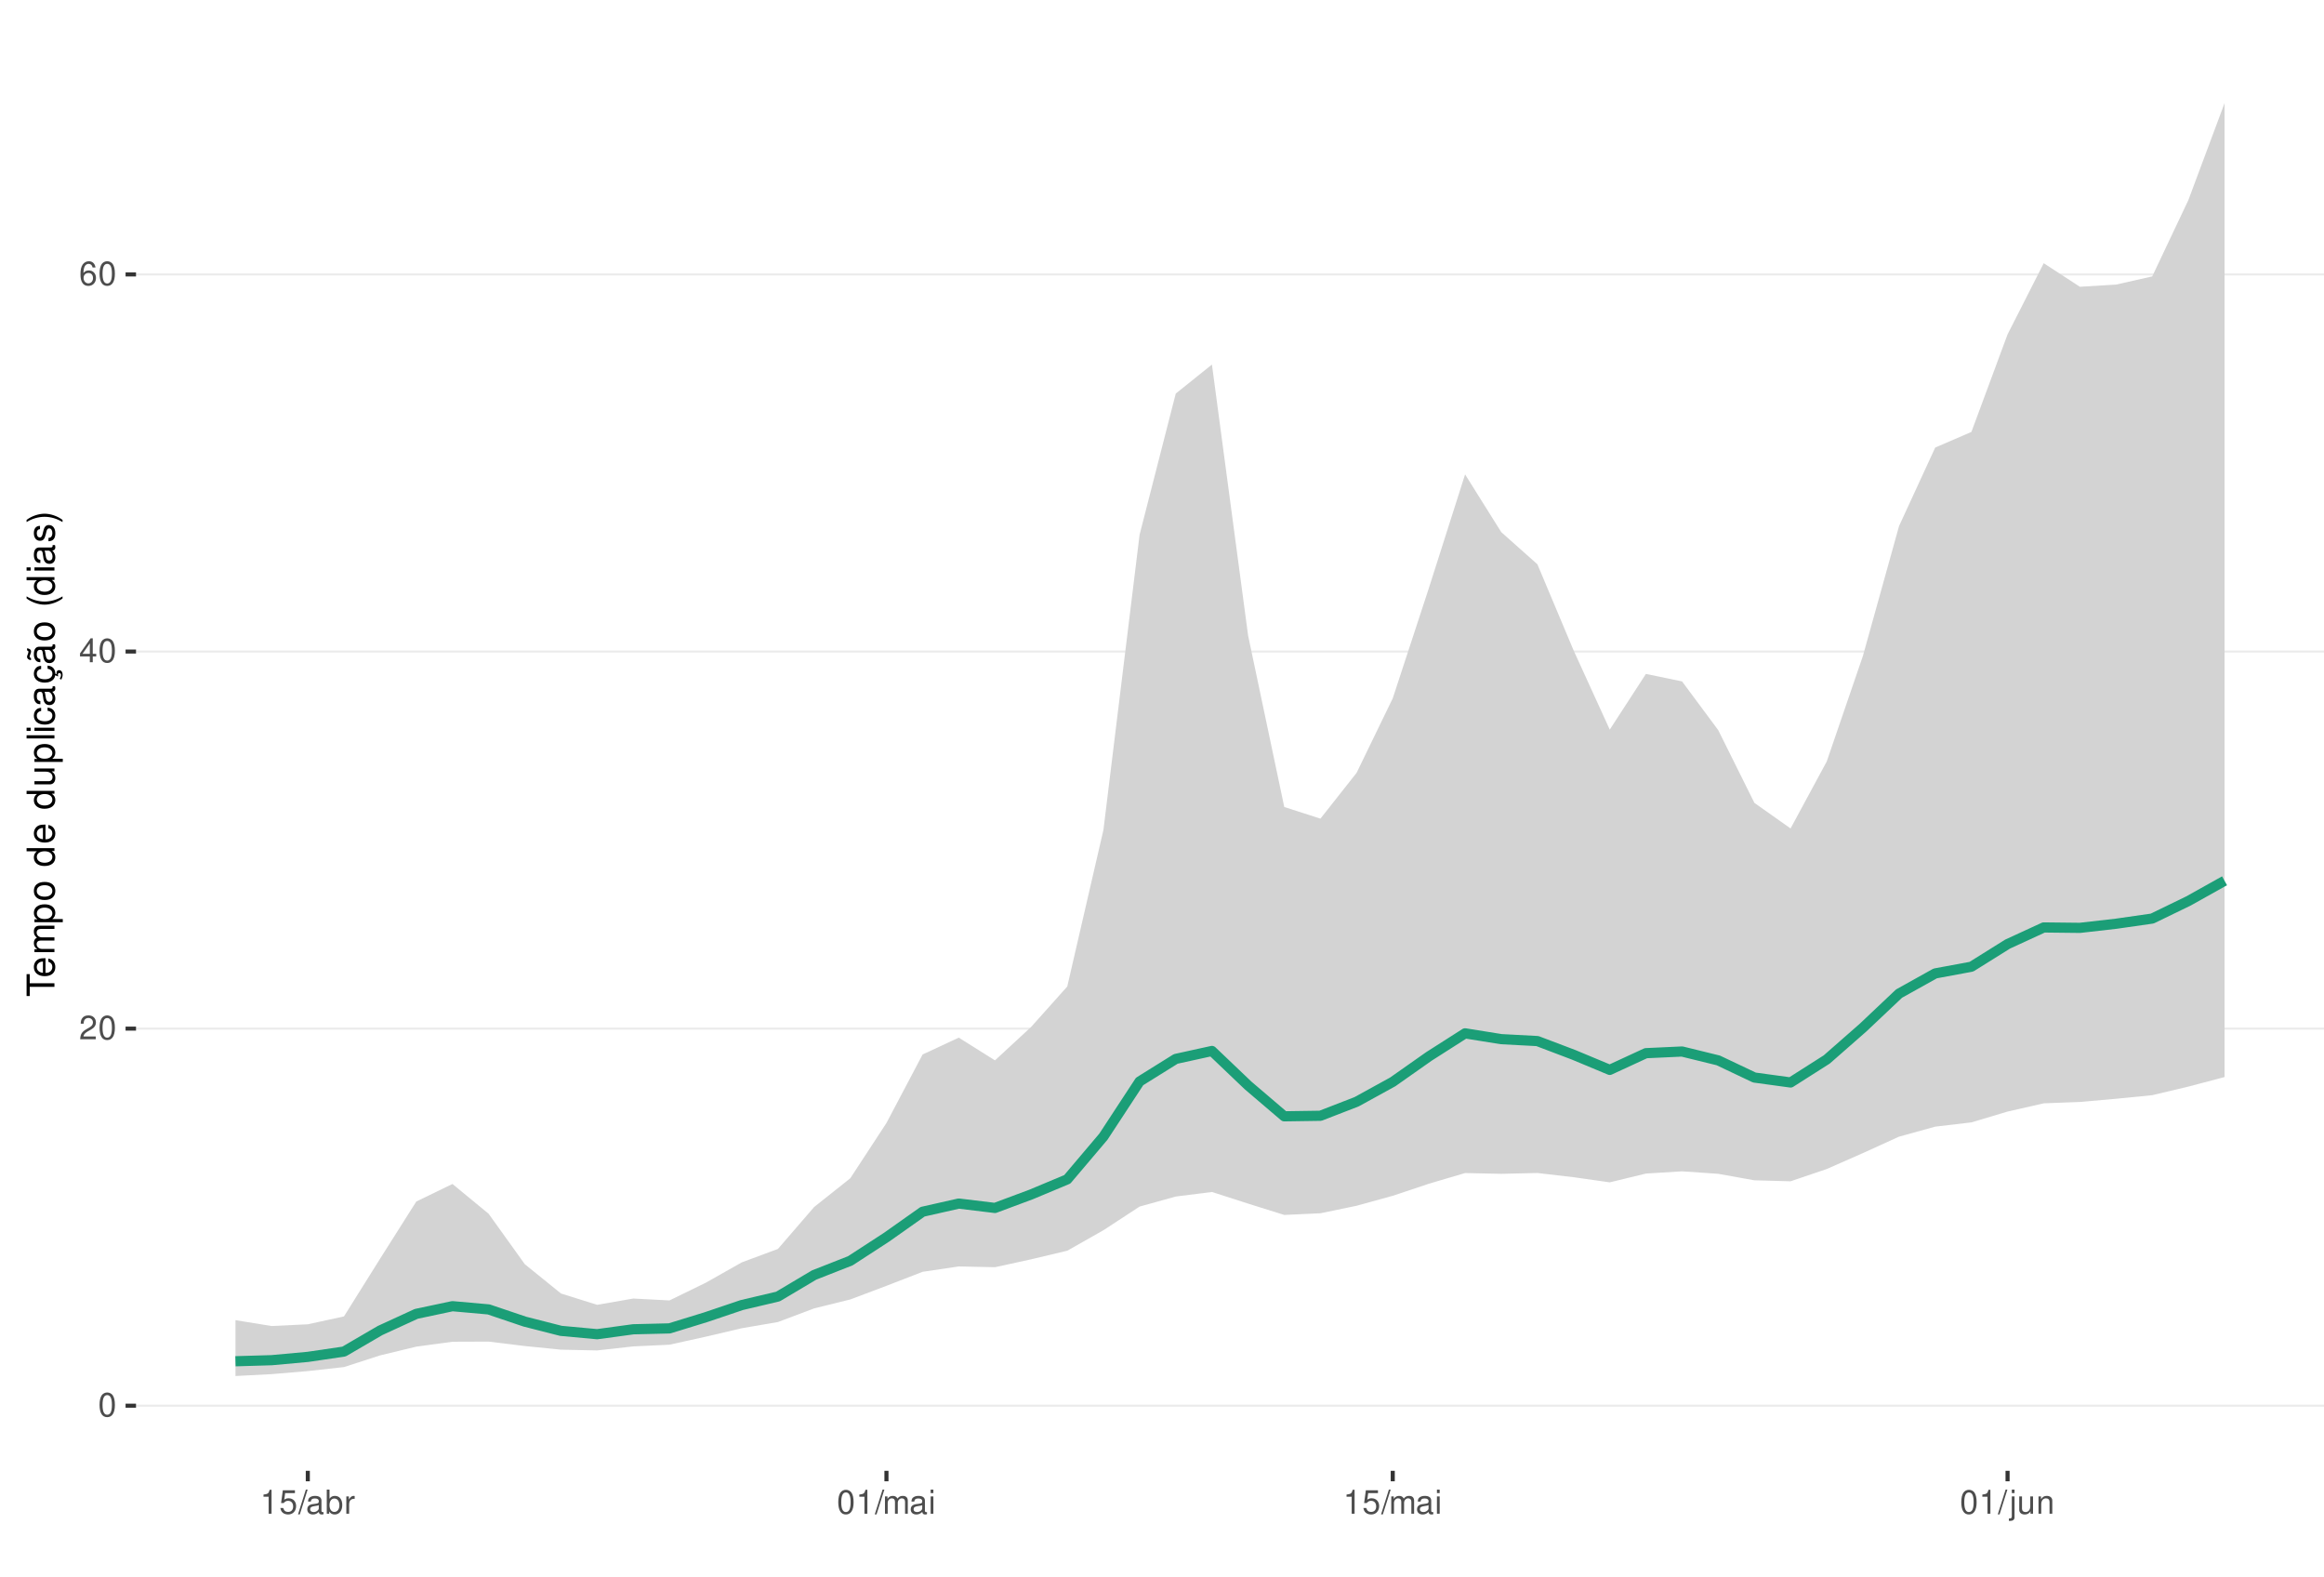
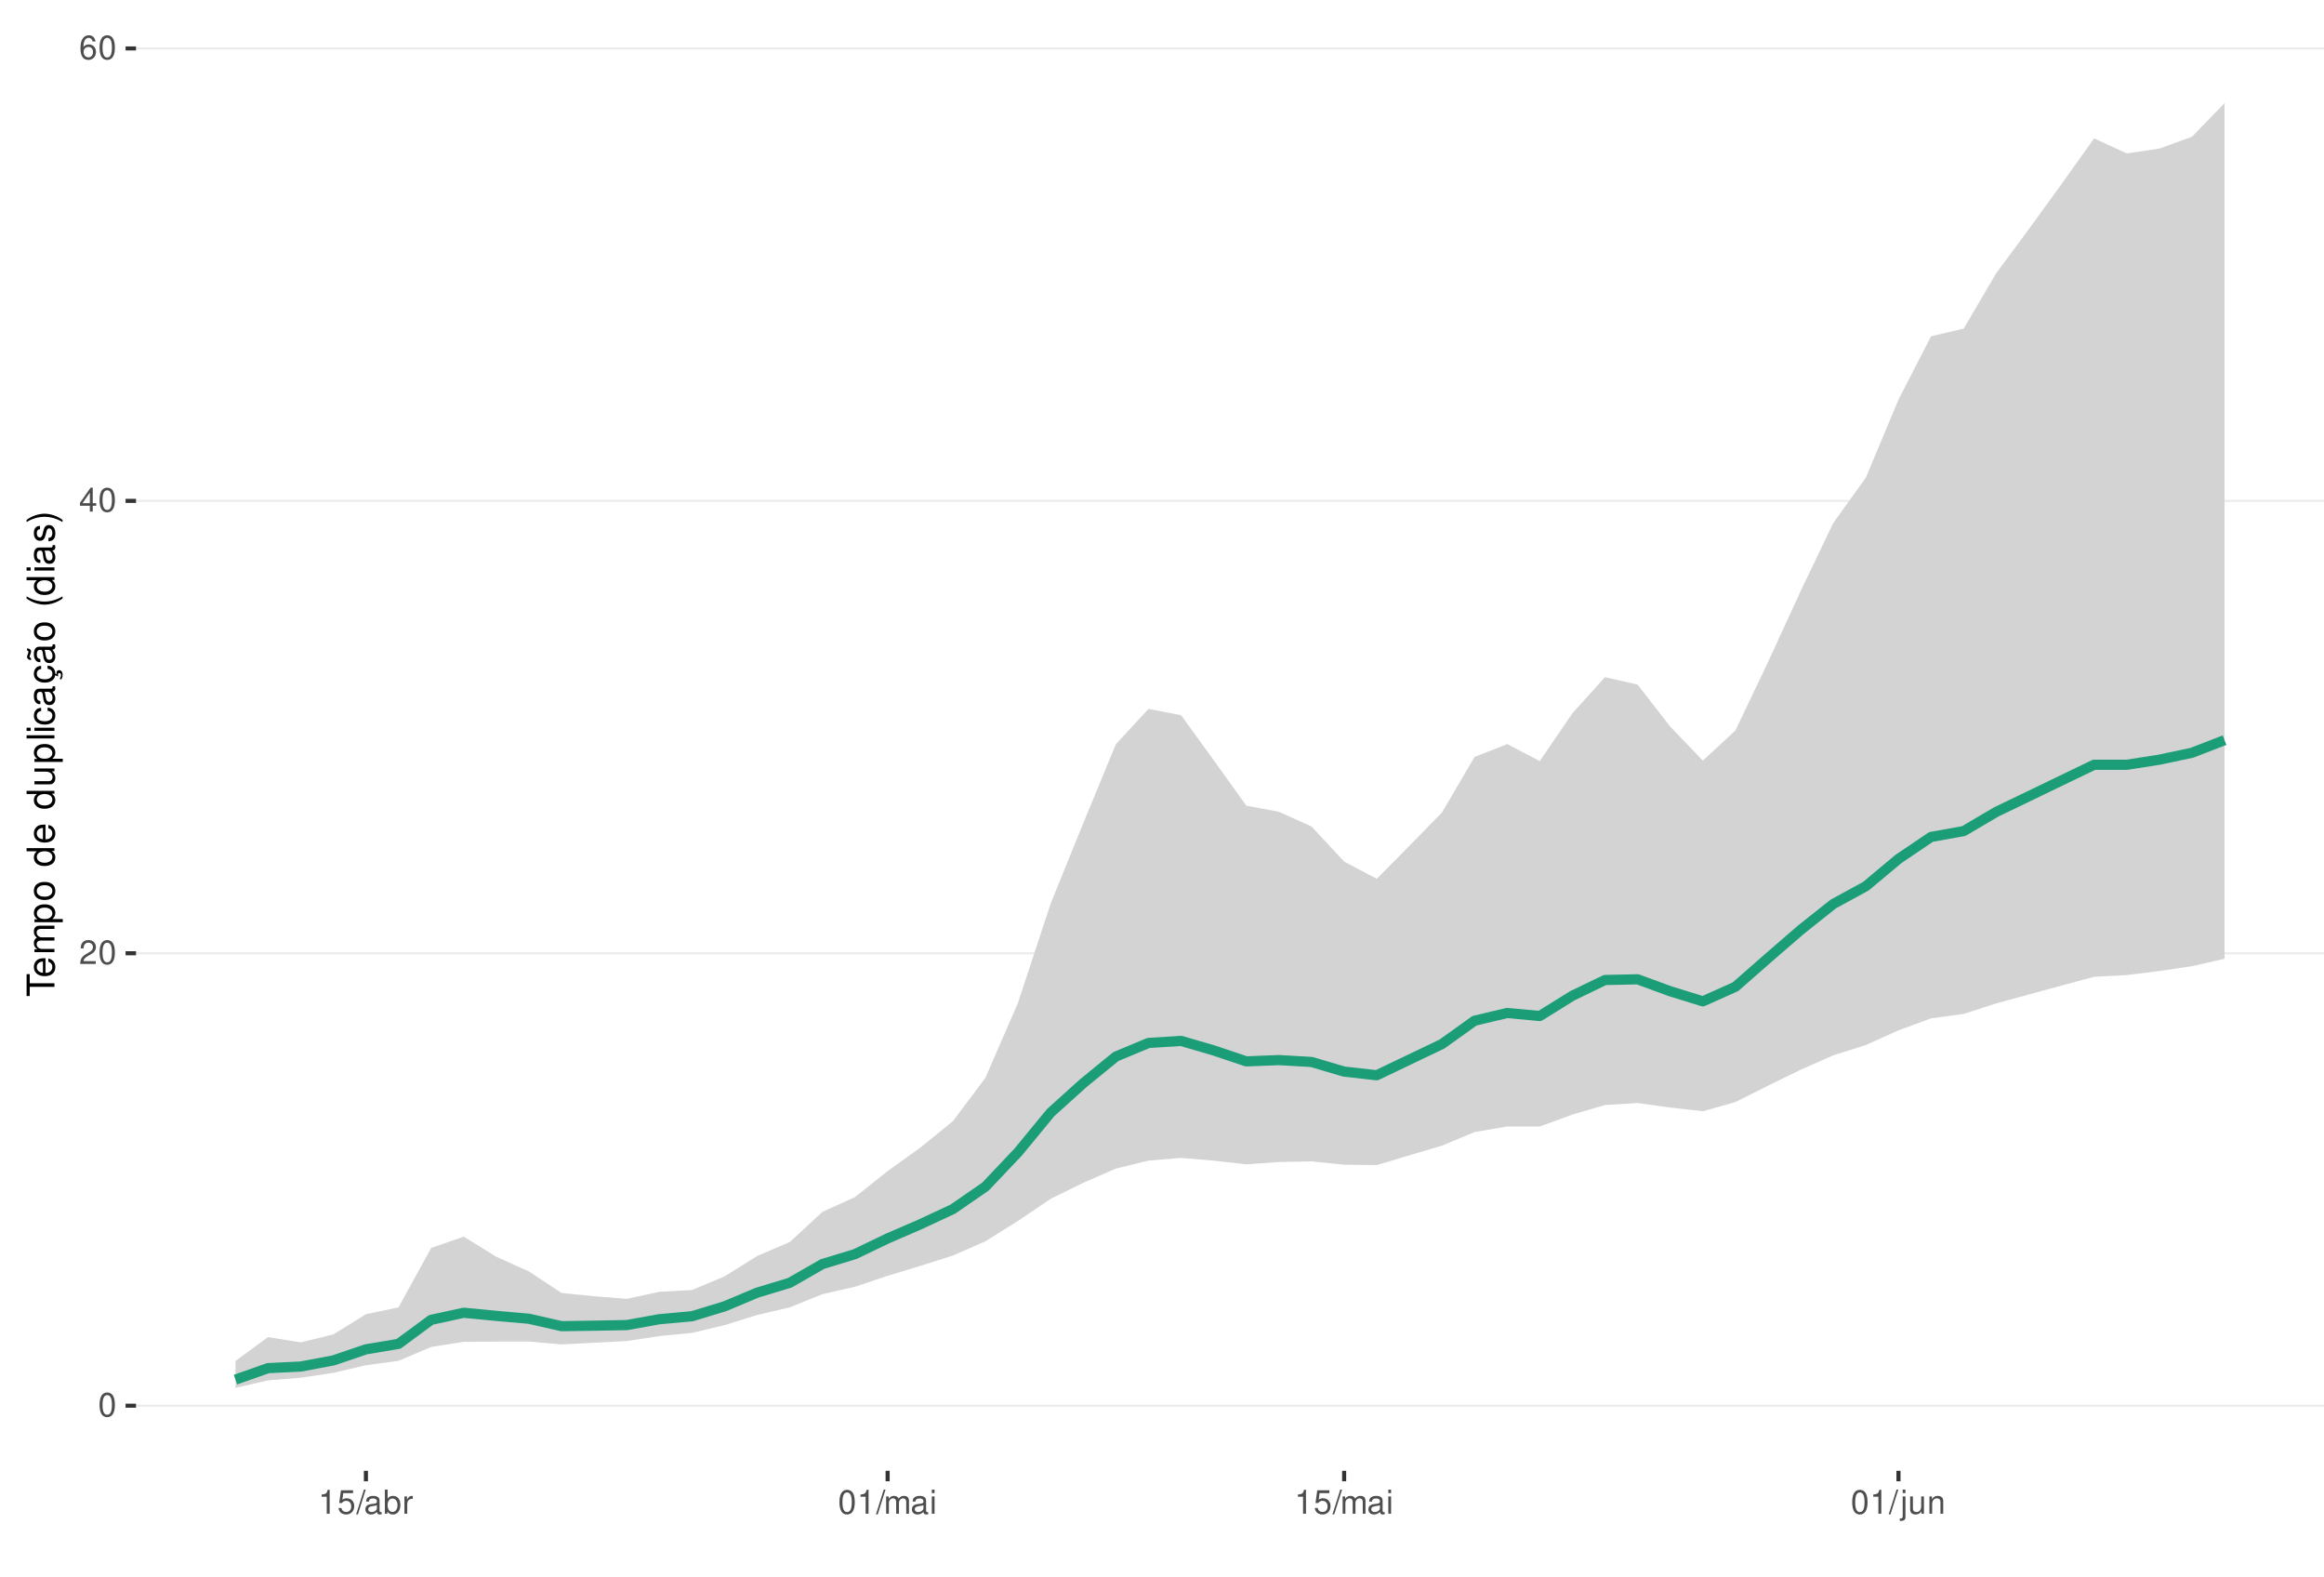
<svg xmlns="http://www.w3.org/2000/svg" xmlns:xlink="http://www.w3.org/1999/xlink" width="609pt" height="413pt" viewBox="0 0 609 413" version="1.1">
  <defs>
    <g>
      <symbol overflow="visible" id="glyph0-0">
        <path style="stroke:none;" d="" />
      </symbol>
      <symbol overflow="visible" id="glyph0-1">
        <path style="stroke:none;" d="M 2.375 -6.266 C 1.812 -6.266 1.297 -6 0.969 -5.578 C 0.578 -5.016 0.375 -4.188 0.375 -3.031 C 0.375 -0.922 1.062 0.203 2.375 0.203 C 3.672 0.203 4.391 -0.922 4.391 -2.984 C 4.391 -4.188 4.203 -5 3.797 -5.578 C 3.469 -6 2.953 -6.266 2.375 -6.266 Z M 2.375 -5.578 C 3.203 -5.578 3.609 -4.75 3.609 -3.047 C 3.609 -1.266 3.219 -0.438 2.359 -0.438 C 1.562 -0.438 1.156 -1.297 1.156 -3.016 C 1.156 -4.75 1.562 -5.578 2.375 -5.578 Z M 2.375 -5.578 " />
      </symbol>
      <symbol overflow="visible" id="glyph0-2">
        <path style="stroke:none;" d="M 4.375 -0.75 L 1.156 -0.75 C 1.234 -1.266 1.5 -1.594 2.266 -2.062 L 3.125 -2.547 C 3.984 -3.016 4.422 -3.656 4.422 -4.438 C 4.422 -4.953 4.219 -5.438 3.859 -5.781 C 3.484 -6.109 3.031 -6.266 2.453 -6.266 C 1.672 -6.266 1.094 -5.984 0.766 -5.438 C 0.547 -5.109 0.453 -4.719 0.438 -4.094 L 1.188 -4.094 C 1.219 -4.516 1.266 -4.766 1.375 -4.984 C 1.578 -5.359 1.969 -5.594 2.438 -5.594 C 3.125 -5.594 3.641 -5.094 3.641 -4.422 C 3.641 -3.906 3.359 -3.484 2.812 -3.172 L 2.016 -2.703 C 0.734 -1.969 0.359 -1.375 0.297 -0.016 L 4.375 -0.016 Z M 4.375 -0.75 " />
      </symbol>
      <symbol overflow="visible" id="glyph0-3">
        <path style="stroke:none;" d="M 2.828 -1.516 L 2.828 0 L 3.594 0 L 3.594 -1.516 L 4.5 -1.516 L 4.5 -2.203 L 3.594 -2.203 L 3.594 -6.266 L 3.031 -6.266 L 0.25 -2.312 L 0.25 -1.516 Z M 2.828 -2.203 L 0.906 -2.203 L 2.828 -4.953 Z M 2.828 -2.203 " />
      </symbol>
      <symbol overflow="visible" id="glyph0-4">
        <path style="stroke:none;" d="M 4.312 -4.625 C 4.156 -5.656 3.5 -6.266 2.578 -6.266 C 1.891 -6.266 1.297 -5.922 0.922 -5.359 C 0.531 -4.75 0.375 -3.984 0.375 -2.859 C 0.375 -1.797 0.516 -1.141 0.891 -0.578 C 1.219 -0.062 1.75 0.203 2.438 0.203 C 3.594 0.203 4.438 -0.672 4.438 -1.891 C 4.438 -3.047 3.656 -3.859 2.562 -3.859 C 1.953 -3.859 1.484 -3.641 1.156 -3.172 C 1.156 -4.719 1.641 -5.578 2.516 -5.578 C 3.062 -5.578 3.422 -5.234 3.547 -4.625 Z M 2.469 -3.188 C 3.203 -3.188 3.656 -2.672 3.656 -1.828 C 3.656 -1.047 3.141 -0.469 2.438 -0.469 C 1.734 -0.469 1.188 -1.078 1.188 -1.875 C 1.188 -2.656 1.719 -3.188 2.469 -3.188 Z M 2.469 -3.188 " />
      </symbol>
      <symbol overflow="visible" id="glyph0-5">
        <path style="stroke:none;" d="M 2.234 -4.453 L 2.234 0 L 3 0 L 3 -6.266 L 2.5 -6.266 C 2.234 -5.297 2.062 -5.172 0.891 -5.016 L 0.891 -4.453 Z M 2.234 -4.453 " />
      </symbol>
      <symbol overflow="visible" id="glyph0-6">
        <path style="stroke:none;" d="M 4.125 -6.141 L 0.953 -6.141 L 0.5 -2.797 L 1.188 -2.797 C 1.547 -3.219 1.844 -3.375 2.328 -3.375 C 3.156 -3.375 3.656 -2.797 3.656 -1.891 C 3.656 -1.016 3.156 -0.469 2.312 -0.469 C 1.656 -0.469 1.25 -0.812 1.062 -1.5 L 0.297 -1.5 C 0.406 -1 0.5 -0.766 0.672 -0.531 C 1.016 -0.062 1.641 0.203 2.344 0.203 C 3.578 0.203 4.438 -0.703 4.438 -2 C 4.438 -3.219 3.641 -4.047 2.453 -4.047 C 2.031 -4.047 1.672 -3.938 1.328 -3.672 L 1.562 -5.391 L 4.125 -5.391 Z M 4.125 -6.141 " />
      </symbol>
      <symbol overflow="visible" id="glyph0-7">
        <path style="stroke:none;" d="M 1.984 -6.312 L -0.062 0.172 L 0.406 0.172 L 2.453 -6.312 Z M 1.984 -6.312 " />
      </symbol>
      <symbol overflow="visible" id="glyph0-8">
        <path style="stroke:none;" d="M 4.625 -0.422 C 4.547 -0.406 4.516 -0.406 4.469 -0.406 C 4.219 -0.406 4.078 -0.531 4.078 -0.766 L 4.078 -3.422 C 4.078 -4.234 3.5 -4.672 2.375 -4.672 C 1.719 -4.672 1.188 -4.469 0.875 -4.141 C 0.672 -3.906 0.578 -3.641 0.562 -3.188 L 1.297 -3.188 C 1.344 -3.75 1.672 -4 2.359 -4 C 3.016 -4 3.375 -3.75 3.375 -3.328 L 3.375 -3.141 C 3.359 -2.828 3.203 -2.703 2.609 -2.625 C 1.594 -2.5 1.438 -2.469 1.156 -2.359 C 0.625 -2.125 0.359 -1.734 0.359 -1.141 C 0.359 -0.312 0.938 0.203 1.859 0.203 C 2.422 0.203 2.875 0 3.391 -0.469 C 3.438 0 3.672 0.203 4.141 0.203 C 4.297 0.203 4.391 0.188 4.625 0.125 Z M 3.375 -1.422 C 3.375 -1.188 3.297 -1.031 3.078 -0.844 C 2.781 -0.578 2.438 -0.438 2.016 -0.438 C 1.453 -0.438 1.109 -0.703 1.109 -1.156 C 1.109 -1.641 1.422 -1.875 2.203 -1.984 C 2.984 -2.094 3.125 -2.125 3.375 -2.234 Z M 3.375 -1.422 " />
      </symbol>
      <symbol overflow="visible" id="glyph0-9">
        <path style="stroke:none;" d="M 0.469 -6.312 L 0.469 0 L 1.109 0 L 1.109 -0.578 C 1.469 -0.047 1.922 0.203 2.547 0.203 C 3.75 0.203 4.531 -0.781 4.531 -2.281 C 4.531 -3.75 3.797 -4.672 2.594 -4.672 C 1.969 -4.672 1.531 -4.438 1.188 -3.922 L 1.188 -6.312 Z M 2.453 -3.984 C 3.25 -3.984 3.781 -3.297 3.781 -2.203 C 3.781 -1.172 3.234 -0.469 2.453 -0.469 C 1.672 -0.469 1.188 -1.172 1.188 -2.234 C 1.188 -3.297 1.672 -3.984 2.453 -3.984 Z M 2.453 -3.984 " />
      </symbol>
      <symbol overflow="visible" id="glyph0-10">
        <path style="stroke:none;" d="M 0.594 -4.531 L 0.594 0 L 1.328 0 L 1.328 -2.359 C 1.328 -3.438 1.781 -3.938 2.781 -3.906 L 2.781 -4.641 C 2.656 -4.656 2.594 -4.672 2.5 -4.672 C 2.031 -4.672 1.672 -4.391 1.266 -3.719 L 1.266 -4.531 Z M 0.594 -4.531 " />
      </symbol>
      <symbol overflow="visible" id="glyph0-11">
        <path style="stroke:none;" d="M 0.609 -4.531 L 0.609 0 L 1.328 0 L 1.328 -2.844 C 1.328 -3.5 1.812 -4.031 2.391 -4.031 C 2.938 -4.031 3.234 -3.703 3.234 -3.125 L 3.234 0 L 3.969 0 L 3.969 -2.844 C 3.969 -3.5 4.438 -4.031 5.031 -4.031 C 5.562 -4.031 5.875 -3.703 5.875 -3.125 L 5.875 0 L 6.594 0 L 6.594 -3.406 C 6.594 -4.219 6.125 -4.672 5.281 -4.672 C 4.672 -4.672 4.312 -4.484 3.891 -3.969 C 3.625 -4.453 3.25 -4.672 2.672 -4.672 C 2.062 -4.672 1.656 -4.438 1.266 -3.891 L 1.266 -4.531 Z M 0.609 -4.531 " />
      </symbol>
      <symbol overflow="visible" id="glyph0-12">
        <path style="stroke:none;" d="M 1.297 -4.531 L 0.578 -4.531 L 0.578 0 L 1.297 0 Z M 1.297 -6.312 L 0.578 -6.312 L 0.578 -5.406 L 1.297 -5.406 Z M 1.297 -6.312 " />
      </symbol>
      <symbol overflow="visible" id="glyph0-13">
        <path style="stroke:none;" d="M 0.609 -4.531 L 0.609 0.656 C 0.609 1.109 0.469 1.25 0.016 1.25 C -0.031 1.25 -0.062 1.25 -0.156 1.25 L -0.156 1.859 C -0.062 1.875 -0.031 1.891 0.094 1.891 C 0.906 1.891 1.328 1.562 1.328 0.938 L 1.328 -4.531 Z M 1.328 -6.312 L 0.609 -6.312 L 0.609 -5.406 L 1.328 -5.406 Z M 1.328 -6.312 " />
      </symbol>
      <symbol overflow="visible" id="glyph0-14">
        <path style="stroke:none;" d="M 4.172 0 L 4.172 -4.531 L 3.453 -4.531 L 3.453 -1.969 C 3.453 -1.031 2.969 -0.438 2.219 -0.438 C 1.641 -0.438 1.281 -0.781 1.281 -1.328 L 1.281 -4.531 L 0.562 -4.531 L 0.562 -1.031 C 0.562 -0.281 1.125 0.203 2.016 0.203 C 2.672 0.203 3.094 -0.031 3.516 -0.625 L 3.516 0 Z M 4.172 0 " />
      </symbol>
      <symbol overflow="visible" id="glyph0-15">
        <path style="stroke:none;" d="M 0.609 -4.531 L 0.609 0 L 1.328 0 L 1.328 -2.5 C 1.328 -3.422 1.812 -4.031 2.562 -4.031 C 3.141 -4.031 3.5 -3.688 3.5 -3.141 L 3.5 0 L 4.219 0 L 4.219 -3.422 C 4.219 -4.188 3.656 -4.672 2.781 -4.672 C 2.109 -4.672 1.672 -4.406 1.266 -3.781 L 1.266 -4.531 Z M 0.609 -4.531 " />
      </symbol>
      <symbol overflow="visible" id="glyph1-0">
        <path style="stroke:none;" d="" />
      </symbol>
      <symbol overflow="visible" id="glyph1-1">
        <path style="stroke:none;" d="M -6.469 -3.547 L -6.469 -5.938 L -7.297 -5.938 L -7.297 -0.203 L -6.469 -0.203 L -6.469 -2.609 L 0 -2.609 L 0 -3.547 Z M -6.469 -3.547 " />
      </symbol>
      <symbol overflow="visible" id="glyph1-2">
        <path style="stroke:none;" d="M -2.344 -5.125 C -3.141 -5.125 -3.625 -5.062 -4.016 -4.922 C -4.875 -4.578 -5.391 -3.781 -5.391 -2.797 C -5.391 -1.344 -4.281 -0.406 -2.547 -0.406 C -0.812 -0.406 0.234 -1.297 0.234 -2.781 C 0.234 -3.984 -0.453 -4.812 -1.594 -5.016 L -1.594 -4.188 C -0.906 -3.953 -0.547 -3.484 -0.547 -2.812 C -0.547 -2.281 -0.781 -1.828 -1.219 -1.547 C -1.516 -1.344 -1.812 -1.281 -2.344 -1.266 Z M -3.016 -1.297 C -3.984 -1.359 -4.625 -1.953 -4.625 -2.797 C -4.625 -3.641 -3.953 -4.234 -3.016 -4.234 Z M -3.016 -1.297 " />
      </symbol>
      <symbol overflow="visible" id="glyph1-3">
        <path style="stroke:none;" d="M -5.234 -0.703 L 0 -0.703 L 0 -1.547 L -3.297 -1.547 C -4.047 -1.547 -4.656 -2.094 -4.656 -2.766 C -4.656 -3.391 -4.281 -3.734 -3.609 -3.734 L 0 -3.734 L 0 -4.578 L -3.297 -4.578 C -4.047 -4.578 -4.656 -5.125 -4.656 -5.812 C -4.656 -6.422 -4.266 -6.781 -3.609 -6.781 L 0 -6.781 L 0 -7.625 L -3.938 -7.625 C -4.875 -7.625 -5.391 -7.078 -5.391 -6.094 C -5.391 -5.406 -5.188 -4.984 -4.594 -4.484 C -5.156 -4.188 -5.391 -3.766 -5.391 -3.078 C -5.391 -2.375 -5.125 -1.906 -4.5 -1.469 L -5.234 -1.469 Z M -5.234 -0.703 " />
      </symbol>
      <symbol overflow="visible" id="glyph1-4">
        <path style="stroke:none;" d="M 2.188 -0.547 L 2.188 -1.375 L -0.547 -1.375 C -0.016 -1.812 0.234 -2.312 0.234 -2.984 C 0.234 -4.344 -0.859 -5.234 -2.531 -5.234 C -4.297 -5.234 -5.391 -4.375 -5.391 -2.984 C -5.391 -2.266 -5.062 -1.703 -4.453 -1.312 L -5.234 -1.312 L -5.234 -0.547 Z M -4.609 -2.844 C -4.609 -3.766 -3.797 -4.359 -2.547 -4.359 C -1.359 -4.359 -0.547 -3.75 -0.547 -2.844 C -0.547 -1.953 -1.344 -1.375 -2.578 -1.375 C -3.812 -1.375 -4.609 -1.953 -4.609 -2.844 Z M -4.609 -2.844 " />
      </symbol>
      <symbol overflow="visible" id="glyph1-5">
        <path style="stroke:none;" d="M -5.391 -2.719 C -5.391 -1.234 -4.344 -0.359 -2.578 -0.359 C -0.812 -0.359 0.234 -1.234 0.234 -2.734 C 0.234 -4.203 -0.812 -5.094 -2.547 -5.094 C -4.359 -5.094 -5.391 -4.234 -5.391 -2.719 Z M -4.625 -2.734 C -4.625 -3.672 -3.844 -4.234 -2.547 -4.234 C -1.312 -4.234 -0.547 -3.656 -0.547 -2.734 C -0.547 -1.797 -1.312 -1.234 -2.578 -1.234 C -3.844 -1.234 -4.625 -1.797 -4.625 -2.734 Z M -4.625 -2.734 " />
      </symbol>
      <symbol overflow="visible" id="glyph1-6">
        <path style="stroke:none;" d="" />
      </symbol>
      <symbol overflow="visible" id="glyph1-7">
        <path style="stroke:none;" d="M -7.297 -4.953 L -7.297 -4.125 L -4.578 -4.125 C -5.109 -3.766 -5.391 -3.203 -5.391 -2.516 C -5.391 -1.156 -4.297 -0.266 -2.625 -0.266 C -0.859 -0.266 0.234 -1.125 0.234 -2.547 C 0.234 -3.266 -0.047 -3.766 -0.688 -4.203 L 0 -4.203 L 0 -4.953 Z M -4.609 -2.656 C -4.609 -3.547 -3.812 -4.125 -2.562 -4.125 C -1.344 -4.125 -0.547 -3.547 -0.547 -2.656 C -0.547 -1.734 -1.359 -1.125 -2.578 -1.125 C -3.797 -1.125 -4.609 -1.734 -4.609 -2.656 Z M -4.609 -2.656 " />
      </symbol>
      <symbol overflow="visible" id="glyph1-8">
        <path style="stroke:none;" d="M 0 -4.812 L -5.234 -4.812 L -5.234 -3.984 L -2.266 -3.984 C -1.203 -3.984 -0.5 -3.438 -0.5 -2.562 C -0.5 -1.906 -0.906 -1.484 -1.531 -1.484 L -5.234 -1.484 L -5.234 -0.656 L -1.203 -0.656 C -0.328 -0.656 0.234 -1.297 0.234 -2.312 C 0.234 -3.094 -0.047 -3.578 -0.734 -4.062 L 0 -4.062 Z M 0 -4.812 " />
      </symbol>
      <symbol overflow="visible" id="glyph1-9">
        <path style="stroke:none;" d="M -7.297 -1.516 L -7.297 -0.688 L 0 -0.688 L 0 -1.516 Z M -7.297 -1.516 " />
      </symbol>
      <symbol overflow="visible" id="glyph1-10">
        <path style="stroke:none;" d="M -5.234 -1.5 L -5.234 -0.672 L 0 -0.672 L 0 -1.5 Z M -7.297 -1.5 L -7.297 -0.656 L -6.234 -0.656 L -6.234 -1.5 Z M -7.297 -1.5 " />
      </symbol>
      <symbol overflow="visible" id="glyph1-11">
        <path style="stroke:none;" d="M -3.484 -4.703 C -3.984 -4.672 -4.312 -4.562 -4.609 -4.359 C -5.094 -4 -5.391 -3.375 -5.391 -2.641 C -5.391 -1.219 -4.266 -0.312 -2.531 -0.312 C -0.844 -0.312 0.234 -1.203 0.234 -2.625 C 0.234 -3.875 -0.516 -4.672 -1.797 -4.766 L -1.797 -3.938 C -0.953 -3.797 -0.547 -3.359 -0.547 -2.656 C -0.547 -1.734 -1.297 -1.188 -2.531 -1.188 C -3.844 -1.188 -4.625 -1.719 -4.625 -2.625 C -4.625 -3.328 -4.203 -3.766 -3.484 -3.875 Z M -3.484 -4.703 " />
      </symbol>
      <symbol overflow="visible" id="glyph1-12">
        <path style="stroke:none;" d="M -0.484 -5.344 C -0.469 -5.266 -0.469 -5.219 -0.469 -5.172 C -0.469 -4.875 -0.625 -4.719 -0.875 -4.719 L -3.953 -4.719 C -4.891 -4.719 -5.391 -4.047 -5.391 -2.75 C -5.391 -1.984 -5.172 -1.375 -4.781 -1.016 C -4.516 -0.766 -4.203 -0.672 -3.688 -0.656 L -3.688 -1.484 C -4.328 -1.562 -4.625 -1.938 -4.625 -2.719 C -4.625 -3.484 -4.344 -3.891 -3.844 -3.891 L -3.625 -3.891 C -3.266 -3.875 -3.125 -3.703 -3.047 -3.016 C -2.891 -1.844 -2.844 -1.656 -2.719 -1.344 C -2.453 -0.734 -2 -0.422 -1.312 -0.422 C -0.375 -0.422 0.234 -1.078 0.234 -2.141 C 0.234 -2.797 0 -3.328 -0.547 -3.922 C 0 -3.984 0.234 -4.234 0.234 -4.781 C 0.234 -4.953 0.203 -5.062 0.141 -5.344 Z M -1.656 -3.891 C -1.375 -3.891 -1.203 -3.812 -0.969 -3.562 C -0.656 -3.219 -0.5 -2.812 -0.5 -2.312 C -0.5 -1.672 -0.812 -1.297 -1.344 -1.297 C -1.891 -1.297 -2.172 -1.656 -2.297 -2.547 C -2.422 -3.438 -2.453 -3.609 -2.594 -3.891 Z M -1.656 -3.891 " />
      </symbol>
      <symbol overflow="visible" id="glyph1-13">
        <path style="stroke:none;" d="M 0.234 -2.641 C 0.234 -3.875 -0.547 -4.703 -1.797 -4.766 L -1.797 -3.938 C -0.953 -3.797 -0.531 -3.359 -0.531 -2.656 C -0.531 -1.734 -1.281 -1.188 -2.516 -1.188 C -3.844 -1.188 -4.625 -1.719 -4.625 -2.625 C -4.625 -3.328 -4.203 -3.766 -3.484 -3.875 L -3.484 -4.703 C -3.984 -4.672 -4.312 -4.562 -4.609 -4.359 C -5.094 -4 -5.391 -3.375 -5.391 -2.641 C -5.391 -1.219 -4.266 -0.312 -2.531 -0.312 C -1.469 -0.312 -0.625 -0.672 -0.156 -1.312 C 0.047 -1.594 0.125 -1.812 0.203 -2.25 L 0.922 -1.938 L 0.984 -2.062 C 0.938 -2.188 0.906 -2.25 0.906 -2.375 C 0.906 -2.656 1.047 -2.828 1.281 -2.828 C 1.547 -2.828 1.734 -2.594 1.734 -2.297 C 1.734 -2.031 1.672 -1.844 1.438 -1.406 L 1.406 -1.312 L 1.812 -1.094 C 2.078 -1.75 2.141 -1.953 2.141 -2.344 C 2.141 -3.109 1.781 -3.578 1.203 -3.578 C 0.781 -3.578 0.547 -3.297 0.547 -2.797 C 0.547 -2.703 0.547 -2.641 0.562 -2.516 Z M 0.234 -2.641 " />
      </symbol>
      <symbol overflow="visible" id="glyph1-14">
        <path style="stroke:none;" d="M -0.484 -5.344 C -0.469 -5.266 -0.469 -5.219 -0.469 -5.172 C -0.469 -4.875 -0.625 -4.719 -0.875 -4.719 L -3.953 -4.719 C -4.891 -4.719 -5.391 -4.047 -5.391 -2.75 C -5.391 -1.984 -5.172 -1.375 -4.781 -1.016 C -4.516 -0.766 -4.203 -0.672 -3.688 -0.656 L -3.688 -1.484 C -4.328 -1.562 -4.625 -1.938 -4.625 -2.719 C -4.625 -3.484 -4.344 -3.891 -3.844 -3.891 L -3.625 -3.891 C -3.266 -3.875 -3.125 -3.703 -3.047 -3.016 C -2.891 -1.844 -2.844 -1.656 -2.719 -1.344 C -2.453 -0.734 -2 -0.422 -1.312 -0.422 C -0.375 -0.422 0.234 -1.078 0.234 -2.141 C 0.234 -2.797 0 -3.328 -0.547 -3.922 C 0 -3.984 0.234 -4.234 0.234 -4.781 C 0.234 -4.953 0.203 -5.062 0.141 -5.344 Z M -1.656 -3.891 C -1.375 -3.891 -1.203 -3.812 -0.969 -3.562 C -0.656 -3.219 -0.5 -2.812 -0.5 -2.312 C -0.5 -1.672 -0.812 -1.297 -1.344 -1.297 C -1.891 -1.297 -2.172 -1.656 -2.297 -2.547 C -2.422 -3.438 -2.453 -3.609 -2.594 -3.891 Z M -7.172 -3.75 C -6.922 -3.672 -6.812 -3.547 -6.812 -3.375 C -6.812 -3.25 -6.875 -2.984 -6.984 -2.734 C -7.156 -2.312 -7.172 -2.25 -7.172 -2.047 C -7.172 -1.594 -6.797 -1.297 -6.141 -1.188 L -6.141 -1.766 C -6.375 -1.812 -6.5 -1.938 -6.5 -2.094 C -6.5 -2.203 -6.469 -2.344 -6.375 -2.578 C -6.156 -3.156 -6.125 -3.234 -6.125 -3.438 C -6.125 -3.922 -6.484 -4.219 -7.172 -4.312 Z M -7.172 -3.75 " />
      </symbol>
      <symbol overflow="visible" id="glyph1-15">
        <path style="stroke:none;" d="M -7.297 -2.359 C -5.984 -1.359 -4.156 -0.734 -2.594 -0.734 C -1.016 -0.734 0.812 -1.359 2.125 -2.359 L 2.125 -2.906 C 0.688 -2.031 -0.984 -1.547 -2.594 -1.547 C -4.188 -1.547 -5.875 -2.031 -7.297 -2.906 Z M -7.297 -2.359 " />
      </symbol>
      <symbol overflow="visible" id="glyph1-16">
        <path style="stroke:none;" d="M -3.781 -4.375 C -4.812 -4.375 -5.391 -3.688 -5.391 -2.484 C -5.391 -1.266 -4.766 -0.469 -3.797 -0.469 C -2.969 -0.469 -2.578 -0.891 -2.281 -2.125 L -2.094 -2.906 C -1.953 -3.484 -1.734 -3.719 -1.375 -3.719 C -0.875 -3.719 -0.547 -3.234 -0.547 -2.5 C -0.547 -2.047 -0.672 -1.672 -0.891 -1.453 C -1.047 -1.328 -1.188 -1.266 -1.562 -1.219 L -1.562 -0.344 C -0.344 -0.375 0.234 -1.062 0.234 -2.438 C 0.234 -3.75 -0.422 -4.594 -1.438 -4.594 C -2.203 -4.594 -2.641 -4.156 -2.891 -3.109 L -3.078 -2.312 C -3.234 -1.625 -3.453 -1.344 -3.828 -1.344 C -4.312 -1.344 -4.625 -1.766 -4.625 -2.453 C -4.625 -3.125 -4.328 -3.484 -3.781 -3.5 Z M -3.781 -4.375 " />
      </symbol>
      <symbol overflow="visible" id="glyph1-17">
        <path style="stroke:none;" d="M 2.125 -0.938 C 0.812 -1.938 -1.016 -2.562 -2.578 -2.562 C -4.156 -2.562 -5.984 -1.938 -7.297 -0.938 L -7.297 -0.375 C -5.859 -1.266 -4.188 -1.75 -2.578 -1.75 C -0.984 -1.75 0.703 -1.266 2.125 -0.375 Z M 2.125 -0.938 " />
      </symbol>
    </g>
    <clipPath id="clip1">
      <path d="M 35.645 9.961 L 609 9.961 L 609 385.328 L 35.645 385.328 Z M 35.645 9.961 " />
    </clipPath>
    <clipPath id="clip2">
      <path d="M 35.645 368 L 609 368 L 609 369 L 35.645 369 Z M 35.645 368 " />
    </clipPath>
    <clipPath id="clip3">
-       <path d="M 35.645 269 L 609 269 L 609 270 L 35.645 270 Z M 35.645 269 " />
+       <path d="M 35.645 249 L 609 249 L 609 251 L 35.645 251 Z M 35.645 249 " />
    </clipPath>
    <clipPath id="clip4">
-       <path d="M 35.645 170 L 609 170 L 609 171 L 35.645 171 Z M 35.645 170 " />
+       <path d="M 35.645 130 L 609 130 L 609 132 L 35.645 132 Z M 35.645 130 " />
    </clipPath>
    <clipPath id="clip5">
-       <path d="M 35.645 71 L 609 71 L 609 73 L 35.645 73 Z M 35.645 71 " />
+       <path d="M 35.645 12 L 609 12 L 609 13 L 35.645 13 Z M 35.645 12 " />
    </clipPath>
  </defs>
  <g id="surface266">
    <rect x="0" y="0" width="609" height="413" style="fill:rgb(100%,100%,100%);fill-opacity:1;stroke:none;" />
    <rect x="0" y="0" width="609" height="413" style="fill:rgb(100%,100%,100%);fill-opacity:1;stroke:none;" />
    <path style="fill:none;stroke-width:1.067;stroke-linecap:round;stroke-linejoin:round;stroke:rgb(100%,100%,100%);stroke-opacity:1;stroke-miterlimit:10;" d="M 0 413 L 609 413 L 609 0 L 0 0 Z M 0 413 " />
    <g clip-path="url(#clip1)" clip-rule="nonzero">
      <path style=" stroke:none;fill-rule:nonzero;fill:rgb(100%,100%,100%);fill-opacity:1;" d="M 35.645 385.328 L 609 385.328 L 609 9.961 L 35.645 9.961 Z M 35.645 385.328 " />
    </g>
    <g clip-path="url(#clip2)" clip-rule="nonzero">
      <path style="fill:none;stroke-width:0.533;stroke-linecap:butt;stroke-linejoin:round;stroke:rgb(92.157%,92.157%,92.157%);stroke-opacity:1;stroke-miterlimit:10;" d="M 35.645 368.266 L 609 368.266 " />
    </g>
    <g clip-path="url(#clip3)" clip-rule="nonzero">
-       <path style="fill:none;stroke-width:0.533;stroke-linecap:butt;stroke-linejoin:round;stroke:rgb(92.157%,92.157%,92.157%);stroke-opacity:1;stroke-miterlimit:10;" d="M 35.645 269.477 L 609 269.477 " />
+       <path style="fill:none;stroke-width:0.533;stroke-linecap:butt;stroke-linejoin:round;stroke:rgb(92.157%,92.157%,92.157%);stroke-opacity:1;stroke-miterlimit:10;" d="M 35.645 249.742 L 609 249.742 " />
    </g>
    <g clip-path="url(#clip4)" clip-rule="nonzero">
-       <path style="fill:none;stroke-width:0.533;stroke-linecap:butt;stroke-linejoin:round;stroke:rgb(92.157%,92.157%,92.157%);stroke-opacity:1;stroke-miterlimit:10;" d="M 35.645 170.688 L 609 170.688 " />
+       <path style="fill:none;stroke-width:0.533;stroke-linecap:butt;stroke-linejoin:round;stroke:rgb(92.157%,92.157%,92.157%);stroke-opacity:1;stroke-miterlimit:10;" d="M 35.645 131.219 L 609 131.219 " />
    </g>
    <g clip-path="url(#clip5)" clip-rule="nonzero">
-       <path style="fill:none;stroke-width:0.533;stroke-linecap:butt;stroke-linejoin:round;stroke:rgb(92.157%,92.157%,92.157%);stroke-opacity:1;stroke-miterlimit:10;" d="M 35.645 71.898 L 609 71.898 " />
-     </g>
-     <path style=" stroke:none;fill-rule:nonzero;fill:rgb(82.745%,82.745%,82.745%);fill-opacity:1;" d="M 61.707 345.859 L 71.184 347.395 L 80.66 346.938 L 90.137 344.879 L 99.613 329.742 L 109.09 314.777 L 118.566 310.18 L 128.047 317.988 L 137.523 331.195 L 147 338.871 L 156.477 341.84 L 165.953 340.195 L 175.43 340.691 L 184.906 336.07 L 194.383 330.719 L 203.859 327.195 L 213.336 316.223 L 222.816 308.688 L 232.293 294.207 L 241.77 276.25 L 251.246 271.844 L 260.723 277.797 L 270.199 269.047 L 279.676 258.445 L 289.152 217.418 L 298.629 140.082 L 308.105 103.105 L 317.586 95.508 L 327.062 166.488 L 336.539 211.418 L 346.016 214.469 L 355.492 202.469 L 364.969 182.941 L 374.445 154.035 L 383.922 124.285 L 393.398 139.406 L 402.875 147.836 L 412.352 170.379 L 421.832 191.148 L 431.309 176.555 L 440.785 178.52 L 450.262 191.289 L 459.738 210.34 L 469.215 217.039 L 478.691 199.5 L 488.168 171.855 L 497.645 137.812 L 507.121 117.25 L 516.602 113.16 L 526.078 87.598 L 535.555 68.957 L 545.031 75.129 L 554.508 74.555 L 563.984 72.418 L 573.461 52.41 L 582.938 27.023 L 582.938 282.168 L 573.461 284.668 L 563.984 286.918 L 554.508 287.859 L 545.031 288.691 L 535.555 289.051 L 526.078 291.211 L 516.602 294.043 L 507.121 295.16 L 497.645 297.781 L 488.168 302.09 L 478.691 306.262 L 469.215 309.477 L 459.738 309.219 L 450.262 307.52 L 440.785 306.867 L 431.309 307.453 L 421.832 309.754 L 412.352 308.406 L 402.875 307.305 L 393.398 307.52 L 383.922 307.32 L 374.445 310.109 L 364.969 313.273 L 355.492 315.887 L 346.016 317.852 L 336.539 318.293 L 327.062 315.324 L 317.586 312.277 L 308.105 313.469 L 298.629 316.102 L 289.152 322.293 L 279.676 327.664 L 270.199 329.918 L 260.723 331.988 L 251.246 331.785 L 241.77 333.188 L 232.293 336.863 L 222.816 340.434 L 213.336 342.777 L 203.859 346.348 L 194.383 347.973 L 184.906 350.195 L 175.43 352.289 L 165.953 352.734 L 156.477 353.789 L 147 353.59 L 137.523 352.637 L 128.047 351.477 L 118.566 351.512 L 109.09 352.797 L 99.613 355.086 L 90.137 358.148 L 80.66 359.199 L 71.184 359.996 L 61.707 360.492 Z M 61.707 345.859 " />
-     <path style="fill:none;stroke-width:2.667;stroke-linecap:butt;stroke-linejoin:round;stroke:rgb(10.588%,61.961%,46.667%);stroke-opacity:1;stroke-miterlimit:10;" d="M 61.707 356.625 L 71.184 356.344 L 80.66 355.48 L 90.137 354.086 L 99.613 348.562 L 109.09 344.207 L 118.566 342.199 L 128.047 343.043 L 137.523 346.242 L 147 348.66 L 156.477 349.535 L 165.953 348.246 L 175.43 348.016 L 184.906 345.102 L 194.383 341.902 L 203.859 339.668 L 213.336 334.031 L 222.816 330.305 L 232.293 324.145 L 241.77 317.453 L 251.246 315.312 L 260.723 316.461 L 270.199 312.93 L 279.676 308.965 L 289.152 297.777 L 298.629 283.324 L 308.105 277.418 L 317.586 275.336 L 327.062 284.371 L 336.539 292.453 L 346.016 292.312 L 355.492 288.641 L 364.969 283.43 L 374.445 276.766 L 383.922 270.719 L 393.398 272.238 L 402.875 272.742 L 412.352 276.336 L 421.832 280.289 L 431.309 275.914 L 440.785 275.477 L 450.262 277.805 L 459.738 282.297 L 469.215 283.59 L 478.691 277.562 L 488.168 269.254 L 497.645 260.301 L 507.121 255.02 L 516.602 253.262 L 526.078 247.34 L 535.555 242.977 L 545.031 243.082 L 554.508 242.004 L 563.984 240.645 L 573.461 236.047 L 582.938 230.75 " />
+       <path style="fill:none;stroke-width:0.533;stroke-linecap:butt;stroke-linejoin:round;stroke:rgb(92.157%,92.157%,92.157%);stroke-opacity:1;stroke-miterlimit:10;" d="M 35.645 12.691 L 609 12.691 " />
+     </g>
+     <path style=" stroke:none;fill-rule:nonzero;fill:rgb(82.745%,82.745%,82.745%);fill-opacity:1;" d="M 61.707 356.547 L 70.25 350.289 L 78.797 351.684 L 87.34 349.594 L 95.887 344.309 L 104.43 342.5 L 112.977 326.945 L 121.52 323.98 L 130.066 329.254 L 138.609 333.105 L 147.156 338.734 L 155.699 339.598 L 164.242 340.27 L 172.789 338.43 L 181.332 337.965 L 189.879 334.379 L 198.422 329.051 L 206.969 325.391 L 215.512 317.5 L 224.059 313.609 L 232.602 306.801 L 241.148 300.672 L 249.691 293.754 L 258.238 282.363 L 266.781 262.664 L 275.328 236.699 L 283.871 215.648 L 292.414 194.965 L 300.961 185.723 L 309.504 187.363 L 318.051 199.156 L 326.594 211.078 L 335.141 212.676 L 343.684 216.523 L 352.23 225.719 L 360.773 230.23 L 369.32 221.598 L 377.863 212.859 L 386.41 198.297 L 394.953 194.941 L 403.496 199.391 L 412.043 186.863 L 420.586 177.402 L 429.133 179.355 L 437.676 190.348 L 446.223 199.262 L 454.766 191.371 L 463.312 173.445 L 471.855 154.859 L 480.402 137.02 L 488.945 125.133 L 497.492 104.699 L 506.035 88.094 L 514.582 86.078 L 523.125 71.543 L 531.668 60.02 L 540.215 48.227 L 548.758 36.238 L 557.305 40.191 L 565.848 38.93 L 574.395 35.832 L 582.938 27.023 L 582.938 251.18 L 574.395 253.121 L 565.848 254.391 L 557.305 255.453 L 548.758 255.898 L 540.215 258.203 L 531.668 260.531 L 523.125 262.863 L 514.582 265.629 L 506.035 266.785 L 497.492 269.934 L 488.945 273.781 L 480.402 276.473 L 471.855 280.254 L 463.312 284.422 L 454.766 288.719 L 446.223 291.129 L 437.676 290.148 L 429.133 288.977 L 420.586 289.5 L 412.043 291.996 L 403.496 295.121 L 394.953 295.125 L 386.41 296.574 L 377.863 300.141 L 369.32 302.676 L 360.773 305.227 L 352.23 305.133 L 343.684 304.262 L 335.141 304.43 L 326.594 305.035 L 318.051 304.074 L 309.504 303.348 L 300.961 304.051 L 292.414 306.152 L 283.871 309.871 L 275.328 314.062 L 266.781 319.844 L 258.238 325.184 L 249.691 328.934 L 241.148 331.648 L 232.602 334.238 L 224.059 337.102 L 215.512 339.047 L 206.969 342.504 L 198.422 344.496 L 189.879 347.16 L 181.332 349.188 L 172.789 350.027 L 164.242 351.332 L 155.699 351.777 L 147.156 352.211 L 138.609 351.465 L 130.066 351.473 L 121.52 351.535 L 112.977 352.883 L 104.43 356.516 L 95.887 357.668 L 87.34 359.664 L 78.797 360.941 L 70.25 361.625 L 61.707 363.605 Z M 61.707 356.547 " />
+     <path style="fill:none;stroke-width:2.667;stroke-linecap:butt;stroke-linejoin:round;stroke:rgb(10.588%,61.961%,46.667%);stroke-opacity:1;stroke-miterlimit:10;" d="M 61.707 361.438 L 70.25 358.426 L 78.797 358.008 L 87.34 356.41 L 95.887 353.5 L 104.43 352.066 L 112.977 345.777 L 121.52 343.918 L 130.066 344.738 L 138.609 345.488 L 147.156 347.434 L 155.699 347.305 L 164.242 347.145 L 172.789 345.609 L 181.332 344.836 L 189.879 342.238 L 198.422 338.652 L 206.969 336.066 L 215.512 331.16 L 224.059 328.555 L 232.602 324.449 L 241.148 320.75 L 249.691 316.766 L 258.238 310.867 L 266.781 301.852 L 275.328 291.473 L 283.871 283.777 L 292.414 276.801 L 300.961 273.238 L 309.504 272.699 L 318.051 275.191 L 326.594 278.066 L 335.141 277.723 L 343.684 278.219 L 352.23 280.742 L 360.773 281.699 L 369.32 277.609 L 377.863 273.527 L 386.41 267.406 L 394.953 265.383 L 403.496 266.176 L 412.043 260.867 L 420.586 256.742 L 429.133 256.559 L 437.676 259.691 L 446.223 262.332 L 454.766 258.512 L 463.312 251.02 L 471.855 243.629 L 480.402 236.836 L 488.945 232.172 L 497.492 225.027 L 506.035 219.262 L 514.582 217.73 L 523.125 212.703 L 531.668 208.59 L 540.215 204.461 L 548.758 200.348 L 557.305 200.359 L 565.848 199.023 L 574.395 197.211 L 582.938 193.902 " />
    <g style="fill:rgb(30.196%,30.196%,30.196%);fill-opacity:1;">
      <use xlink:href="#glyph0-1" x="25.715" y="371.071" />
    </g>
    <g style="fill:rgb(30.196%,30.196%,30.196%);fill-opacity:1;">
-       <use xlink:href="#glyph0-2" x="20.715" y="272.282" />
-       <use xlink:href="#glyph0-1" x="25.715" y="272.282" />
-     </g>
-     <g style="fill:rgb(30.196%,30.196%,30.196%);fill-opacity:1;">
-       <use xlink:href="#glyph0-3" x="20.715" y="173.493" />
-       <use xlink:href="#glyph0-1" x="25.715" y="173.493" />
-     </g>
-     <g style="fill:rgb(30.196%,30.196%,30.196%);fill-opacity:1;">
-       <use xlink:href="#glyph0-4" x="20.715" y="74.704" />
-       <use xlink:href="#glyph0-1" x="25.715" y="74.704" />
+       <use xlink:href="#glyph0-2" x="20.715" y="252.548" />
+       <use xlink:href="#glyph0-1" x="25.715" y="252.548" />
+     </g>
+     <g style="fill:rgb(30.196%,30.196%,30.196%);fill-opacity:1;">
+       <use xlink:href="#glyph0-3" x="20.715" y="134.024" />
+       <use xlink:href="#glyph0-1" x="25.715" y="134.024" />
+     </g>
+     <g style="fill:rgb(30.196%,30.196%,30.196%);fill-opacity:1;">
+       <use xlink:href="#glyph0-4" x="20.715" y="15.497" />
+       <use xlink:href="#glyph0-1" x="25.715" y="15.497" />
    </g>
    <path style="fill:none;stroke-width:1.067;stroke-linecap:butt;stroke-linejoin:round;stroke:rgb(20%,20%,20%);stroke-opacity:1;stroke-miterlimit:10;" d="M 32.906 368.266 L 35.645 368.266 " />
-     <path style="fill:none;stroke-width:1.067;stroke-linecap:butt;stroke-linejoin:round;stroke:rgb(20%,20%,20%);stroke-opacity:1;stroke-miterlimit:10;" d="M 32.906 269.477 L 35.645 269.477 " />
-     <path style="fill:none;stroke-width:1.067;stroke-linecap:butt;stroke-linejoin:round;stroke:rgb(20%,20%,20%);stroke-opacity:1;stroke-miterlimit:10;" d="M 32.906 170.688 L 35.645 170.688 " />
-     <path style="fill:none;stroke-width:1.067;stroke-linecap:butt;stroke-linejoin:round;stroke:rgb(20%,20%,20%);stroke-opacity:1;stroke-miterlimit:10;" d="M 32.906 71.898 L 35.645 71.898 " />
-     <path style="fill:none;stroke-width:1.067;stroke-linecap:butt;stroke-linejoin:round;stroke:rgb(20%,20%,20%);stroke-opacity:1;stroke-miterlimit:10;" d="M 80.66 388.07 L 80.66 385.328 " />
-     <path style="fill:none;stroke-width:1.067;stroke-linecap:butt;stroke-linejoin:round;stroke:rgb(20%,20%,20%);stroke-opacity:1;stroke-miterlimit:10;" d="M 232.293 388.07 L 232.293 385.328 " />
-     <path style="fill:none;stroke-width:1.067;stroke-linecap:butt;stroke-linejoin:round;stroke:rgb(20%,20%,20%);stroke-opacity:1;stroke-miterlimit:10;" d="M 364.969 388.07 L 364.969 385.328 " />
-     <path style="fill:none;stroke-width:1.067;stroke-linecap:butt;stroke-linejoin:round;stroke:rgb(20%,20%,20%);stroke-opacity:1;stroke-miterlimit:10;" d="M 526.078 388.07 L 526.078 385.328 " />
-     <g style="fill:rgb(30.196%,30.196%,30.196%);fill-opacity:1;">
-       <use xlink:href="#glyph0-5" x="68.16" y="396.567" />
-       <use xlink:href="#glyph0-6" x="73.16" y="396.567" />
-       <use xlink:href="#glyph0-7" x="78.16" y="396.567" />
-       <use xlink:href="#glyph0-8" x="80.16" y="396.567" />
-       <use xlink:href="#glyph0-9" x="85.16" y="396.567" />
-       <use xlink:href="#glyph0-10" x="90.16" y="396.567" />
-     </g>
-     <g style="fill:rgb(30.196%,30.196%,30.196%);fill-opacity:1;">
-       <use xlink:href="#glyph0-1" x="219.293" y="396.567" />
-       <use xlink:href="#glyph0-5" x="224.293" y="396.567" />
-       <use xlink:href="#glyph0-7" x="229.293" y="396.567" />
-       <use xlink:href="#glyph0-11" x="231.293" y="396.567" />
-       <use xlink:href="#glyph0-8" x="238.293" y="396.567" />
-       <use xlink:href="#glyph0-12" x="243.293" y="396.567" />
-     </g>
-     <g style="fill:rgb(30.196%,30.196%,30.196%);fill-opacity:1;">
-       <use xlink:href="#glyph0-5" x="351.969" y="396.567" />
-       <use xlink:href="#glyph0-6" x="356.969" y="396.567" />
-       <use xlink:href="#glyph0-7" x="361.969" y="396.567" />
-       <use xlink:href="#glyph0-11" x="363.969" y="396.567" />
-       <use xlink:href="#glyph0-8" x="370.969" y="396.567" />
-       <use xlink:href="#glyph0-12" x="375.969" y="396.567" />
-     </g>
-     <g style="fill:rgb(30.196%,30.196%,30.196%);fill-opacity:1;">
-       <use xlink:href="#glyph0-1" x="513.578" y="396.567" />
-       <use xlink:href="#glyph0-5" x="518.578" y="396.567" />
-       <use xlink:href="#glyph0-7" x="523.578" y="396.567" />
-       <use xlink:href="#glyph0-13" x="526.578" y="396.567" />
-       <use xlink:href="#glyph0-14" x="528.578" y="396.567" />
-       <use xlink:href="#glyph0-15" x="533.578" y="396.567" />
+     <path style="fill:none;stroke-width:1.067;stroke-linecap:butt;stroke-linejoin:round;stroke:rgb(20%,20%,20%);stroke-opacity:1;stroke-miterlimit:10;" d="M 32.906 249.742 L 35.645 249.742 " />
+     <path style="fill:none;stroke-width:1.067;stroke-linecap:butt;stroke-linejoin:round;stroke:rgb(20%,20%,20%);stroke-opacity:1;stroke-miterlimit:10;" d="M 32.906 131.219 L 35.645 131.219 " />
+     <path style="fill:none;stroke-width:1.067;stroke-linecap:butt;stroke-linejoin:round;stroke:rgb(20%,20%,20%);stroke-opacity:1;stroke-miterlimit:10;" d="M 32.906 12.691 L 35.645 12.691 " />
+     <path style="fill:none;stroke-width:1.067;stroke-linecap:butt;stroke-linejoin:round;stroke:rgb(20%,20%,20%);stroke-opacity:1;stroke-miterlimit:10;" d="M 95.887 388.07 L 95.887 385.328 " />
+     <path style="fill:none;stroke-width:1.067;stroke-linecap:butt;stroke-linejoin:round;stroke:rgb(20%,20%,20%);stroke-opacity:1;stroke-miterlimit:10;" d="M 232.602 388.07 L 232.602 385.328 " />
+     <path style="fill:none;stroke-width:1.067;stroke-linecap:butt;stroke-linejoin:round;stroke:rgb(20%,20%,20%);stroke-opacity:1;stroke-miterlimit:10;" d="M 352.23 388.07 L 352.23 385.328 " />
+     <path style="fill:none;stroke-width:1.067;stroke-linecap:butt;stroke-linejoin:round;stroke:rgb(20%,20%,20%);stroke-opacity:1;stroke-miterlimit:10;" d="M 497.492 388.07 L 497.492 385.328 " />
+     <g style="fill:rgb(30.196%,30.196%,30.196%);fill-opacity:1;">
+       <use xlink:href="#glyph0-5" x="83.387" y="396.567" />
+       <use xlink:href="#glyph0-6" x="88.387" y="396.567" />
+       <use xlink:href="#glyph0-7" x="93.387" y="396.567" />
+       <use xlink:href="#glyph0-8" x="95.387" y="396.567" />
+       <use xlink:href="#glyph0-9" x="100.387" y="396.567" />
+       <use xlink:href="#glyph0-10" x="105.387" y="396.567" />
+     </g>
+     <g style="fill:rgb(30.196%,30.196%,30.196%);fill-opacity:1;">
+       <use xlink:href="#glyph0-1" x="219.602" y="396.567" />
+       <use xlink:href="#glyph0-5" x="224.602" y="396.567" />
+       <use xlink:href="#glyph0-7" x="229.602" y="396.567" />
+       <use xlink:href="#glyph0-11" x="231.602" y="396.567" />
+       <use xlink:href="#glyph0-8" x="238.602" y="396.567" />
+       <use xlink:href="#glyph0-12" x="243.602" y="396.567" />
+     </g>
+     <g style="fill:rgb(30.196%,30.196%,30.196%);fill-opacity:1;">
+       <use xlink:href="#glyph0-5" x="339.23" y="396.567" />
+       <use xlink:href="#glyph0-6" x="344.23" y="396.567" />
+       <use xlink:href="#glyph0-7" x="349.23" y="396.567" />
+       <use xlink:href="#glyph0-11" x="351.23" y="396.567" />
+       <use xlink:href="#glyph0-8" x="358.23" y="396.567" />
+       <use xlink:href="#glyph0-12" x="363.23" y="396.567" />
+     </g>
+     <g style="fill:rgb(30.196%,30.196%,30.196%);fill-opacity:1;">
+       <use xlink:href="#glyph0-1" x="484.992" y="396.567" />
+       <use xlink:href="#glyph0-5" x="489.992" y="396.567" />
+       <use xlink:href="#glyph0-7" x="494.992" y="396.567" />
+       <use xlink:href="#glyph0-13" x="497.992" y="396.567" />
+       <use xlink:href="#glyph0-14" x="499.992" y="396.567" />
+       <use xlink:href="#glyph0-15" x="504.992" y="396.567" />
    </g>
    <g style="fill:rgb(0%,0%,0%);fill-opacity:1;">
      <use xlink:href="#glyph1-1" x="14.263" y="261.145" />
      <use xlink:href="#glyph1-2" x="14.263" y="256.145" />
      <use xlink:href="#glyph1-3" x="14.263" y="250.145" />
      <use xlink:href="#glyph1-4" x="14.263" y="242.145" />
      <use xlink:href="#glyph1-5" x="14.263" y="236.145" />
      <use xlink:href="#glyph1-6" x="14.263" y="230.145" />
      <use xlink:href="#glyph1-7" x="14.263" y="227.145" />
      <use xlink:href="#glyph1-2" x="14.263" y="221.145" />
      <use xlink:href="#glyph1-6" x="14.263" y="215.145" />
      <use xlink:href="#glyph1-7" x="14.263" y="212.145" />
      <use xlink:href="#glyph1-8" x="14.263" y="206.145" />
      <use xlink:href="#glyph1-4" x="14.263" y="200.145" />
      <use xlink:href="#glyph1-9" x="14.263" y="194.145" />
      <use xlink:href="#glyph1-10" x="14.263" y="192.145" />
      <use xlink:href="#glyph1-11" x="14.263" y="190.145" />
      <use xlink:href="#glyph1-12" x="14.263" y="185.145" />
      <use xlink:href="#glyph1-13" x="14.263" y="179.145" />
      <use xlink:href="#glyph1-14" x="14.263" y="174.145" />
      <use xlink:href="#glyph1-5" x="14.263" y="168.145" />
      <use xlink:href="#glyph1-6" x="14.263" y="162.145" />
      <use xlink:href="#glyph1-15" x="14.263" y="159.145" />
      <use xlink:href="#glyph1-7" x="14.263" y="156.145" />
      <use xlink:href="#glyph1-10" x="14.263" y="150.145" />
      <use xlink:href="#glyph1-12" x="14.263" y="148.145" />
      <use xlink:href="#glyph1-16" x="14.263" y="142.145" />
      <use xlink:href="#glyph1-17" x="14.263" y="137.145" />
    </g>
  </g>
</svg>
